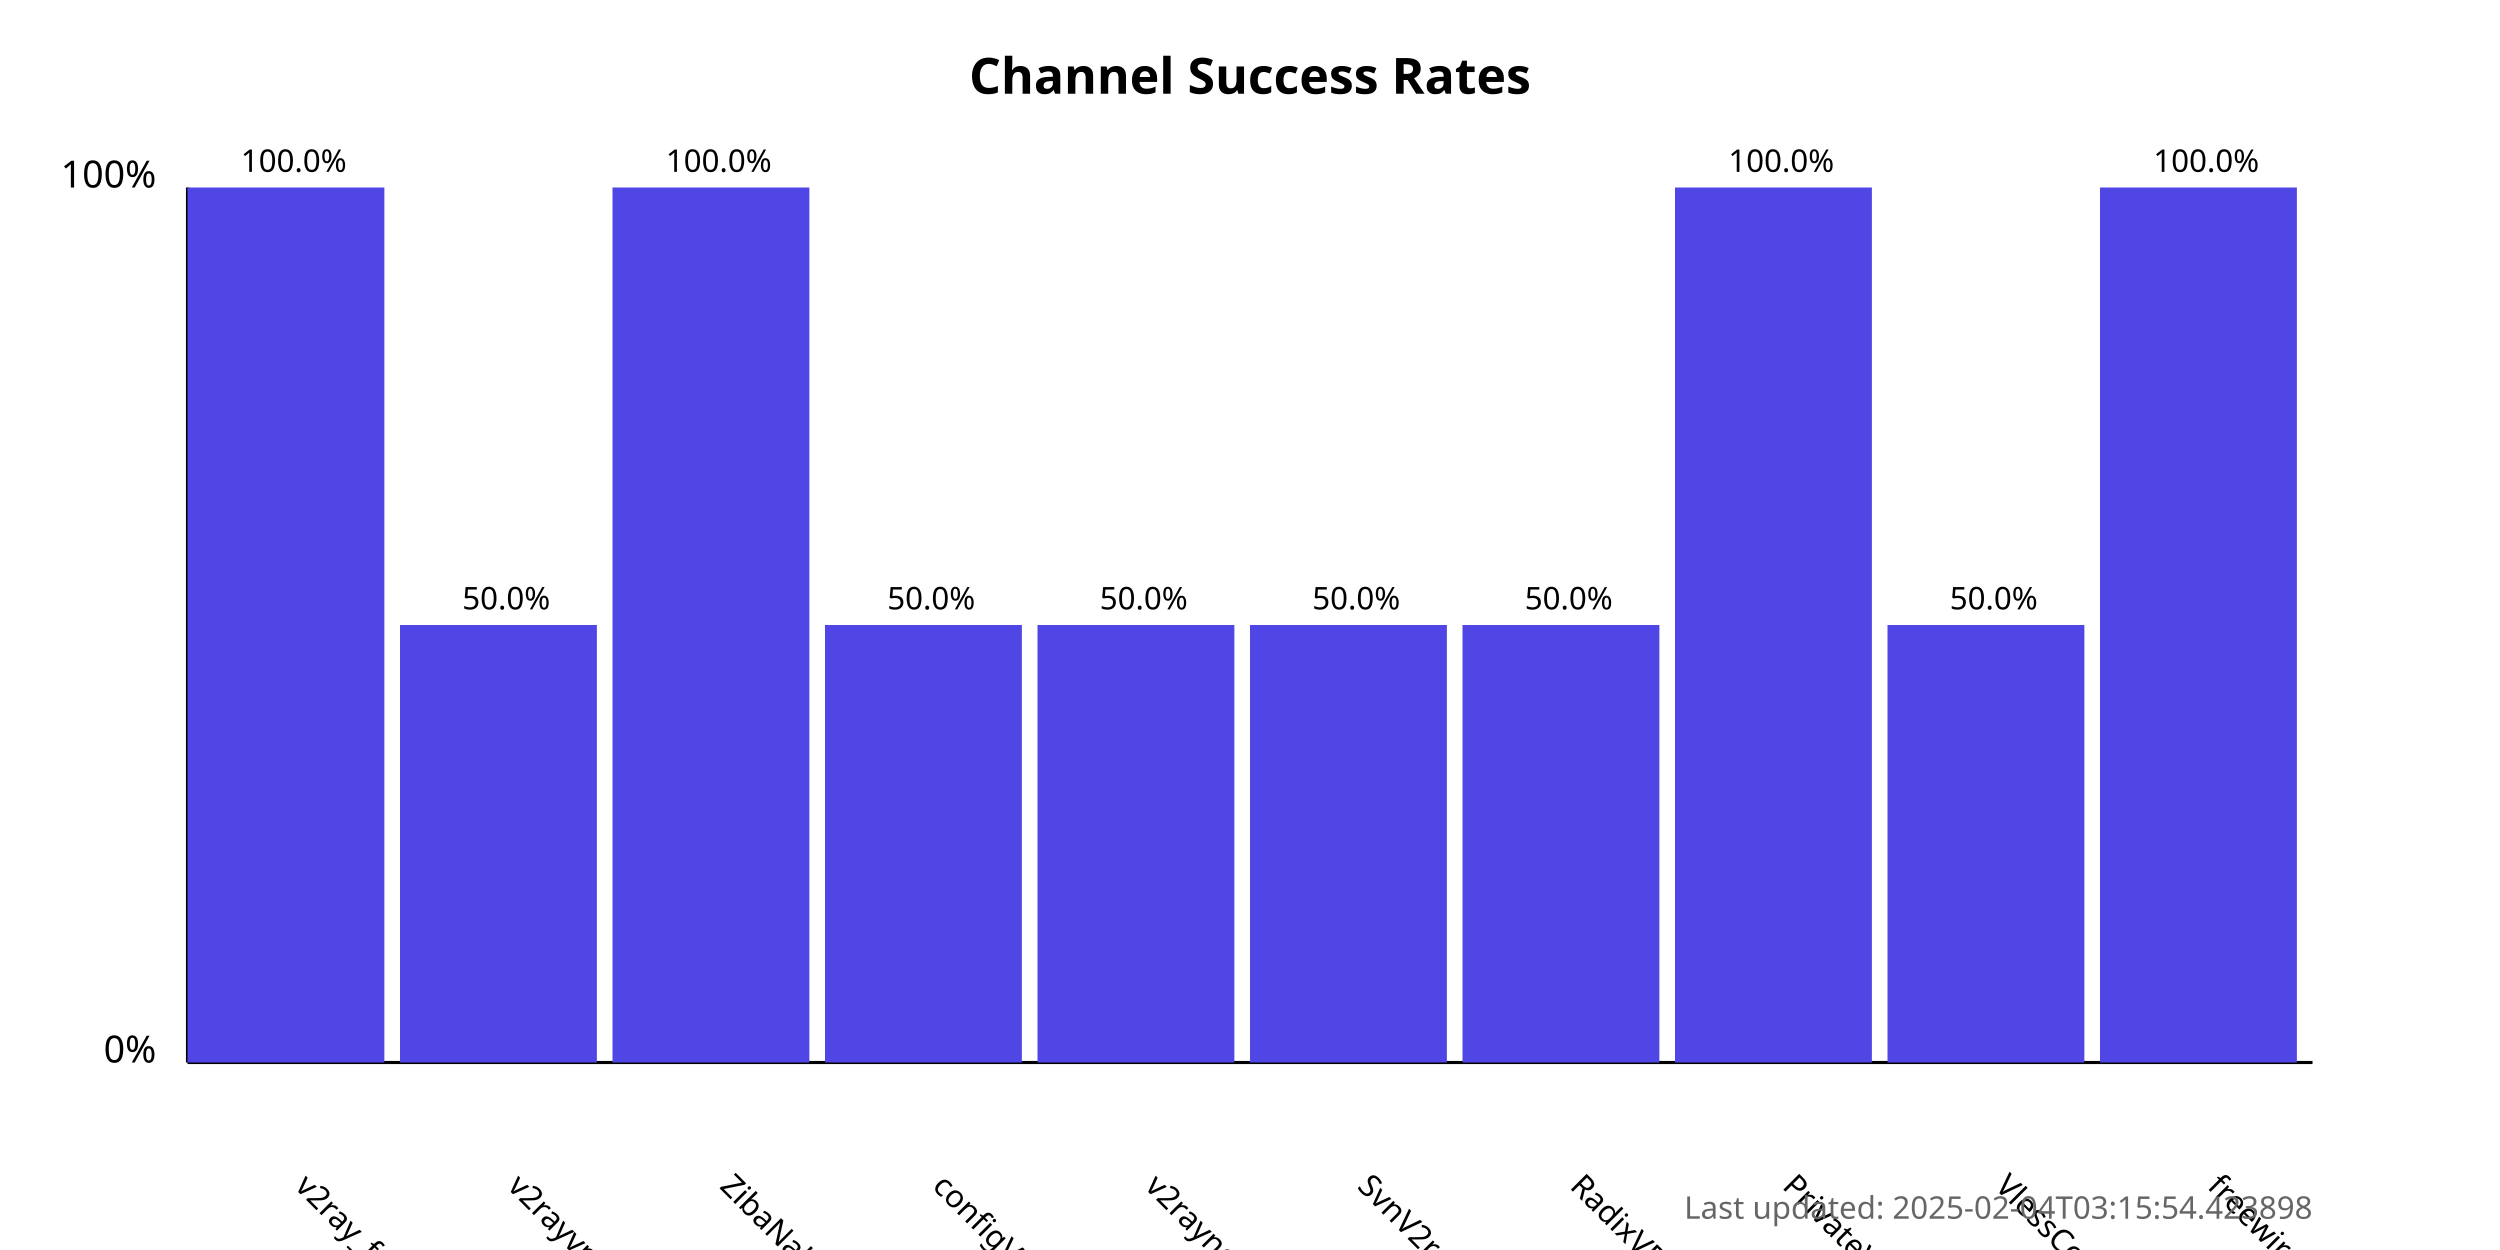
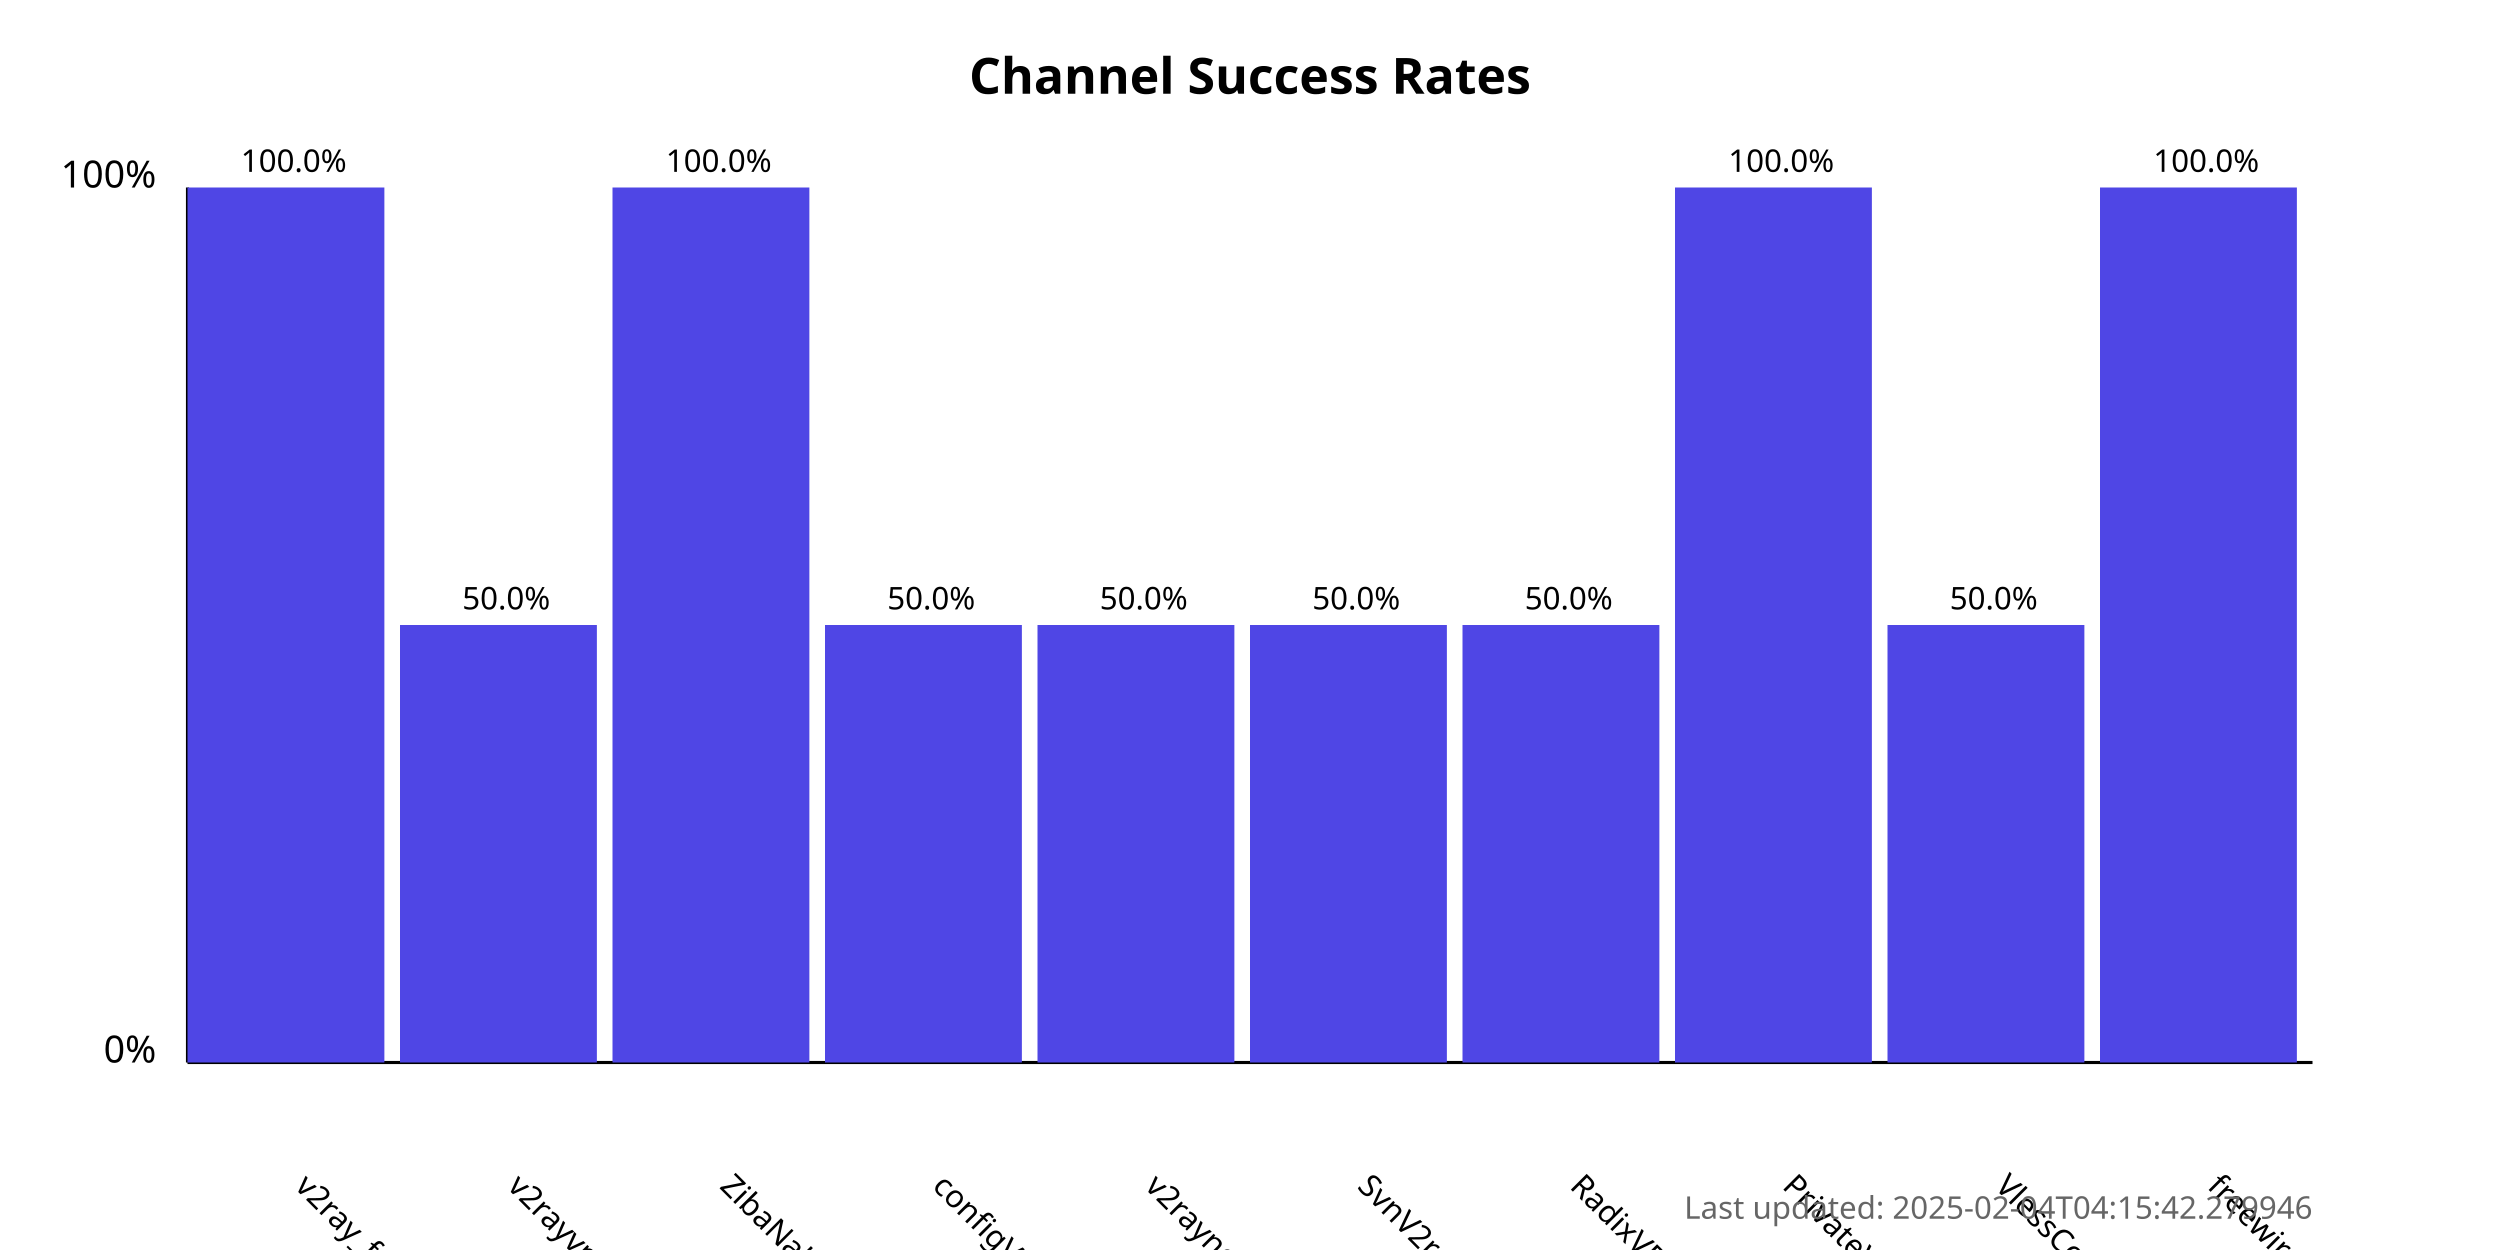
<svg xmlns="http://www.w3.org/2000/svg" width="800" height="400">
  <style>
            .chart-title { font: bold 16px sans-serif; }
            .axis-label { font: 12px sans-serif; }
            .tick-label { font: 10px sans-serif; }
            .bar { fill: #4f46e5; }
            .bar:hover { fill: #6366f1; }
            .timestamp { font: 10px sans-serif; fill: #666; }
        </style>
  <text x="400.0" y="30" text-anchor="middle" class="chart-title">
            Channel Success Rates
        </text>
  <line x1="60" y1="340" x2="60" y2="60" stroke="black" stroke-width="1" />
  <line x1="60" y1="340" x2="740" y2="340" stroke="black" stroke-width="1" />
  <text x="50" y="340" text-anchor="end" class="axis-label">0%</text>
  <text x="50" y="60" text-anchor="end" class="axis-label">100%</text>
  <g>
    <rect x="60" y="60.0" width="63.0" height="280.0" class="bar" />
    <text x="94.0" y="380" transform="rotate(45, 94.0, 380)" text-anchor="start" class="tick-label">
                v2ray_free_conf
            </text>
    <text x="94.0" y="55.0" text-anchor="middle" class="tick-label">
                100.0%
            </text>
  </g>
  <g>
    <rect x="128.0" y="200.0" width="63.0" height="140.0" class="bar" />
    <text x="162.0" y="380" transform="rotate(45, 162.0, 380)" text-anchor="start" class="tick-label">
                v2rayvpno
            </text>
    <text x="162.0" y="195.0" text-anchor="middle" class="tick-label">
                50.0%
            </text>
  </g>
  <g>
    <rect x="196.0" y="60.0" width="63.0" height="280.0" class="bar" />
    <text x="230.0" y="380" transform="rotate(45, 230.0, 380)" text-anchor="start" class="tick-label">
                ZibaNabz
            </text>
    <text x="230.0" y="55.0" text-anchor="middle" class="tick-label">
                100.0%
            </text>
  </g>
  <g>
    <rect x="264.0" y="200.0" width="63.0" height="140.0" class="bar" />
    <text x="298.0" y="380" transform="rotate(45, 298.0, 380)" text-anchor="start" class="tick-label">
                configV2rayForFree
            </text>
    <text x="298.0" y="195.0" text-anchor="middle" class="tick-label">
                50.0%
            </text>
  </g>
  <g>
    <rect x="332.0" y="200.0" width="63.0" height="140.0" class="bar" />
    <text x="366.0" y="380" transform="rotate(45, 366.0, 380)" text-anchor="start" class="tick-label">
                v2rayngvpn
            </text>
    <text x="366.0" y="195.0" text-anchor="middle" class="tick-label">
                50.0%
            </text>
  </g>
  <g>
    <rect x="400.0" y="200.0" width="63.0" height="140.0" class="bar" />
    <text x="434.0" y="380" transform="rotate(45, 434.0, 380)" text-anchor="start" class="tick-label">
                SvnV2ray
            </text>
    <text x="434.0" y="195.0" text-anchor="middle" class="tick-label">
                50.0%
            </text>
  </g>
  <g>
    <rect x="468.0" y="200.0" width="63.0" height="140.0" class="bar" />
    <text x="502.0" y="380" transform="rotate(45, 502.0, 380)" text-anchor="start" class="tick-label">
                RadixVPN
            </text>
    <text x="502.0" y="195.0" text-anchor="middle" class="tick-label">
                50.0%
            </text>
  </g>
  <g>
    <rect x="536.0" y="60.0" width="63.0" height="280.0" class="bar" />
    <text x="570.0" y="380" transform="rotate(45, 570.0, 380)" text-anchor="start" class="tick-label">
                PrivateVPNs
            </text>
    <text x="570.0" y="55.0" text-anchor="middle" class="tick-label">
                100.0%
            </text>
  </g>
  <g>
    <rect x="604.0" y="200.0" width="63.0" height="140.0" class="bar" />
    <text x="638.0" y="380" transform="rotate(45, 638.0, 380)" text-anchor="start" class="tick-label">
                VlessConfig
            </text>
    <text x="638.0" y="195.0" text-anchor="middle" class="tick-label">
                50.0%
            </text>
  </g>
  <g>
    <rect x="672.0" y="60.0" width="63.0" height="280.0" class="bar" />
    <text x="706.0" y="380" transform="rotate(45, 706.0, 380)" text-anchor="start" class="tick-label">
                freewireguard
            </text>
    <text x="706.0" y="55.0" text-anchor="middle" class="tick-label">
                100.0%
            </text>
  </g>
  <text x="740" y="390" text-anchor="end" class="timestamp">
-             Last updated: 2025-02-04T03:15:54.423898
+             Last updated: 2025-02-04T04:15:42.279946
        </text>
</svg>
